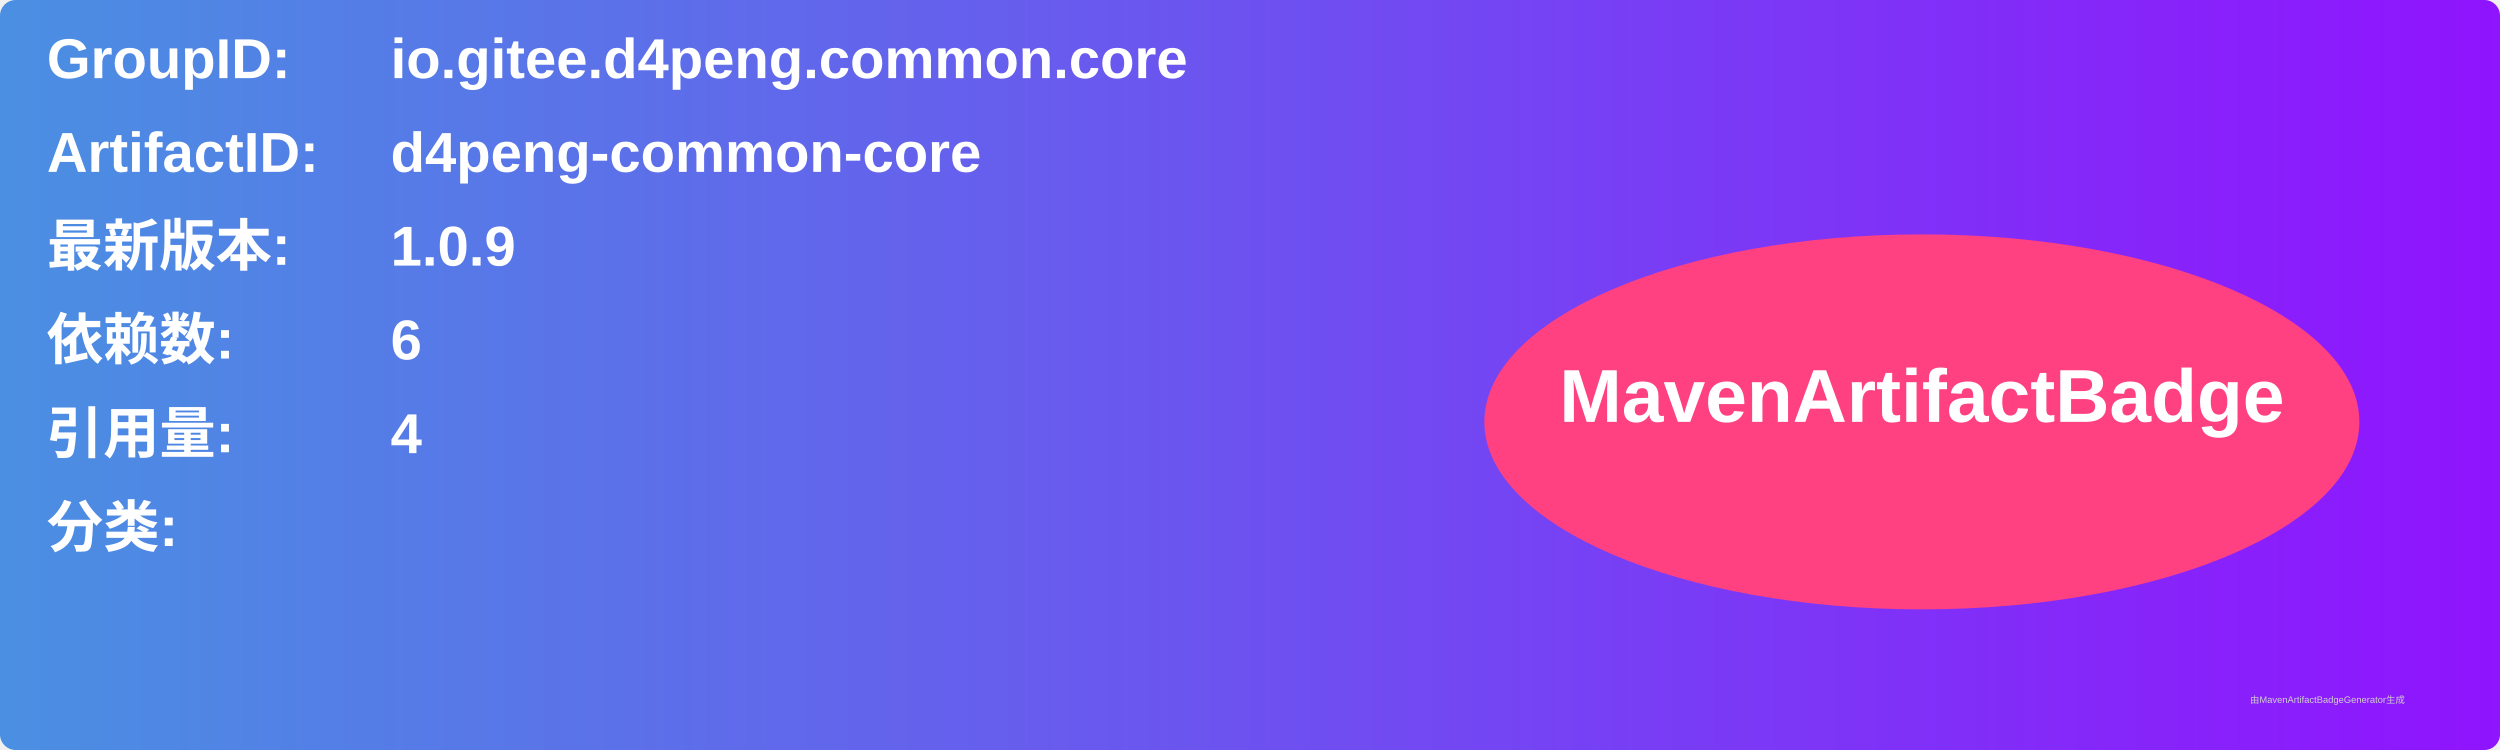
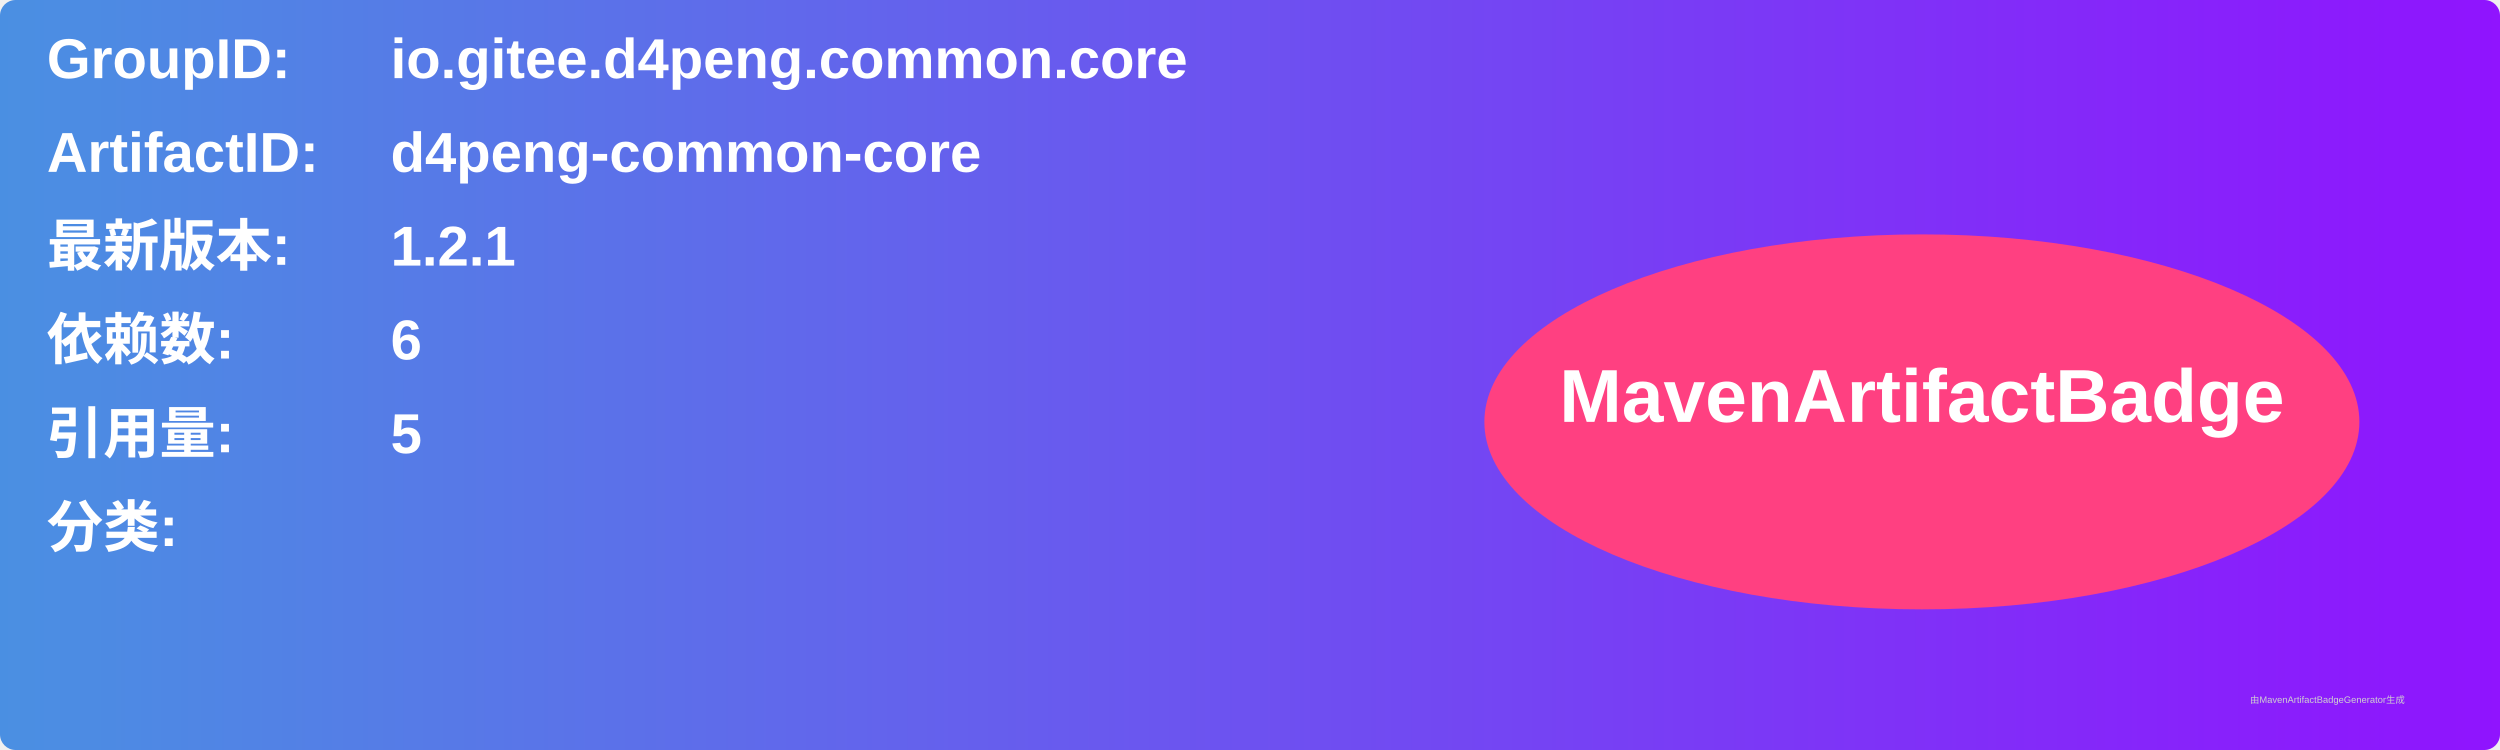
<svg xmlns="http://www.w3.org/2000/svg" width="800" height="240" viewBox="0 0 800 240">
  <linearGradient id="grad" x1="0%" y1="0%" x2="100%" y2="0%">
    <stop offset="0%" stop-color="#4a90e2" />
    <stop offset="100%" stop-color="#9013fe" />
  </linearGradient>
  <rect width="100%" height="100%" rx="5" ry="5" fill="url(#grad)" />
  <g transform="translate(15, 15)">
    <text x="0" y="10" font-family="Arial" font-size="18" fill="white" font-weight="bold" width="260">GroupID:</text>
    <text x="110" y="10" font-family="Arial" font-size="18" fill="white" font-weight="bold" width="460">io.gitee.d4peng.common.core</text>
    <text x="0" y="40" font-family="Arial" font-size="18" fill="white" font-weight="bold" width="260">ArtifactID:</text>
    <text x="110" y="40" font-family="Arial" font-size="18" fill="white" font-weight="bold" width="460">d4peng-common-core</text>
    <text x="0" y="70" font-family="Arial" font-size="18" fill="white" font-weight="bold">最新版本:</text>
    <text x="110" y="70" font-family="Arial" font-size="18" fill="white" font-weight="bold">
-       <tspan font-weight="bold">1.0.9</tspan>
+       <tspan font-weight="bold">1.2.1</tspan>
    </text>
    <text x="0" y="100" font-family="Arial" font-size="18" fill="white" font-weight="bold">依赖数: </text>
    <text x="110" y="100" font-family="Arial" font-size="18" fill="white">
      <tspan font-weight="bold">6</tspan>
    </text>
    <text x="0" y="130" font-family="Arial" font-size="18" fill="white" font-weight="bold">引用量: </text>
    <text x="110" y="130" font-family="Arial" font-size="18" fill="white">
-       <tspan font-weight="bold">4</tspan>
+       <tspan font-weight="bold">5</tspan>
    </text>
    <text x="0" y="160" font-family="Arial" font-size="18" fill="white" font-weight="bold">分类:</text>
    <text x="10" y="190" font-family="Arial" font-size="10" fill="white">
      <tspan font-weight="bold" />
    </text>
    <ellipse cx="600" cy="120" rx="140" ry="60" fill="#ff4081" />
    <text x="600" y="120" text-anchor="middle" font-family="Arial" font-size="24" fill="white" font-weight="bold">MavenArtifactBadge</text>
  </g>
  <text x="720" y="225" font-family="Arial" font-size="3" fill="#d0d0d0">由MavenArtifactBadgeGenerator生成</text>
</svg>
